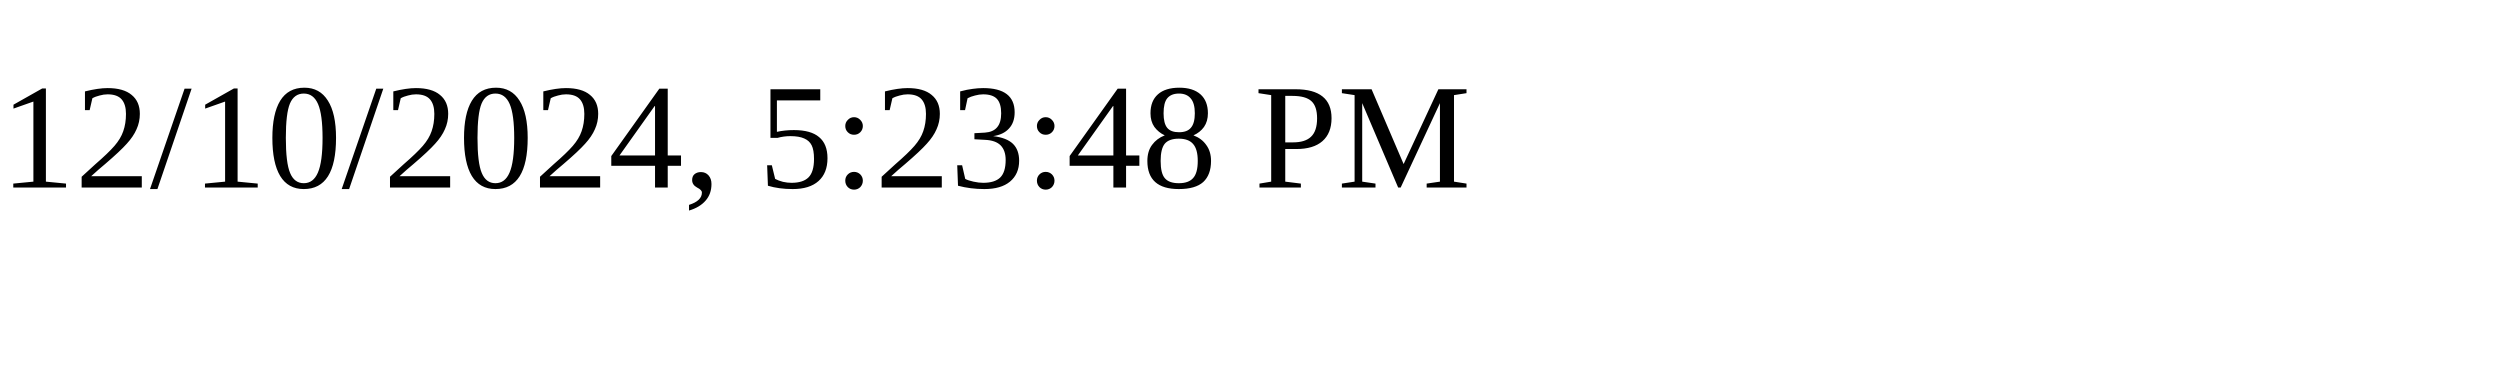
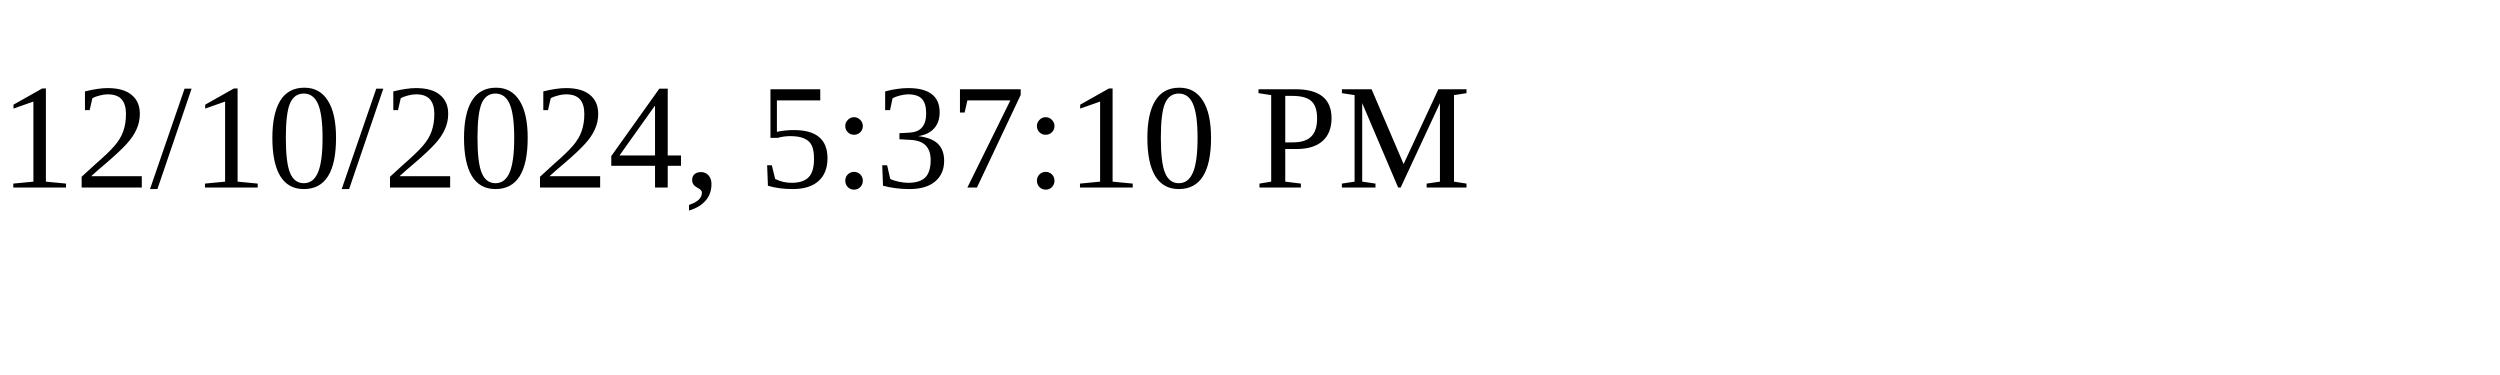
<svg xmlns="http://www.w3.org/2000/svg" height="30" width="200">
-   <text x="0" y="15">12/10/2024, 5:23:48 PM</text>
+   <text x="0" y="15">12/10/2024, 5:37:10 PM</text>
</svg>
